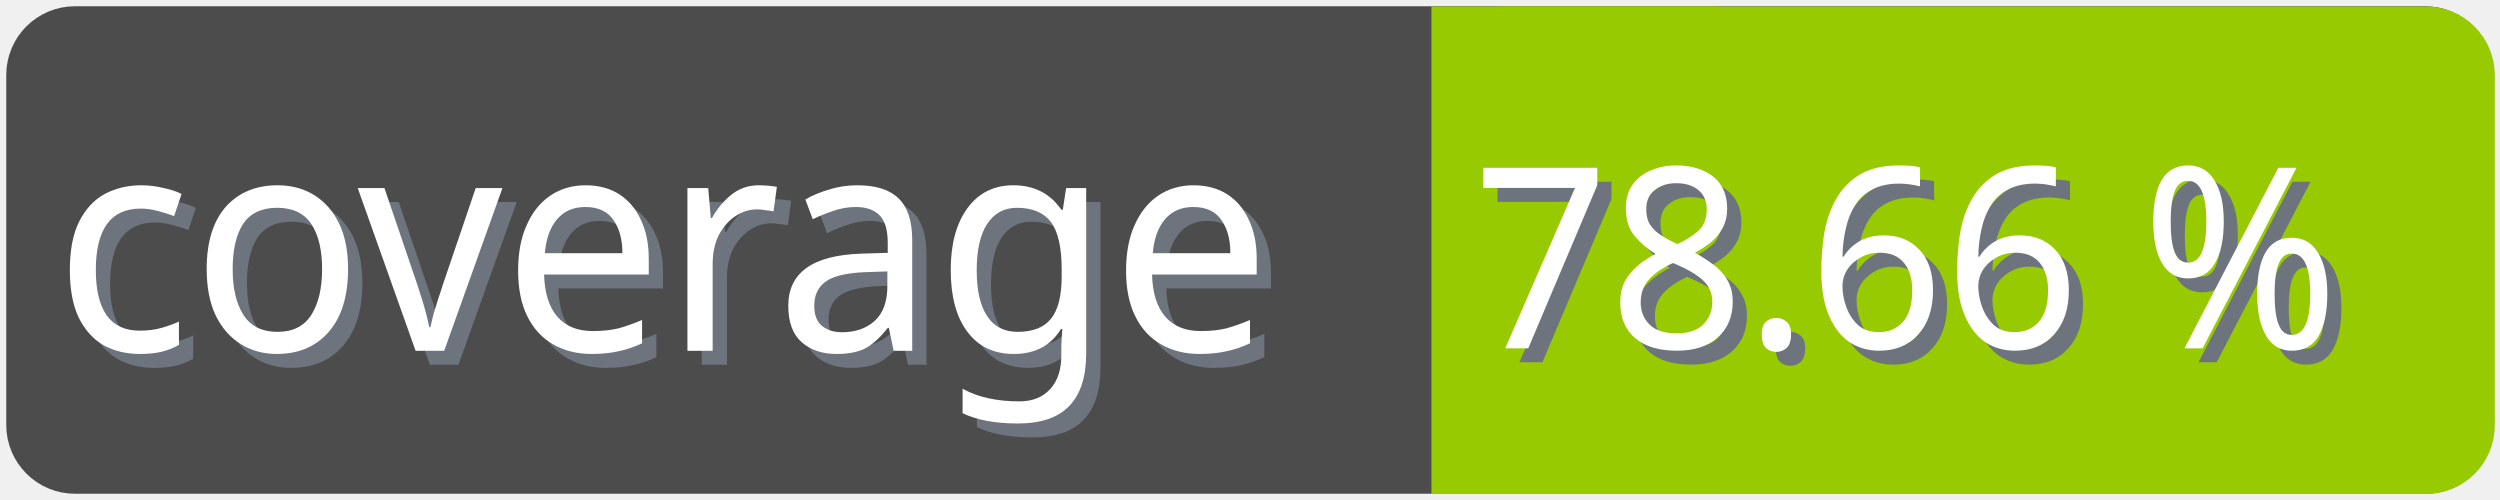
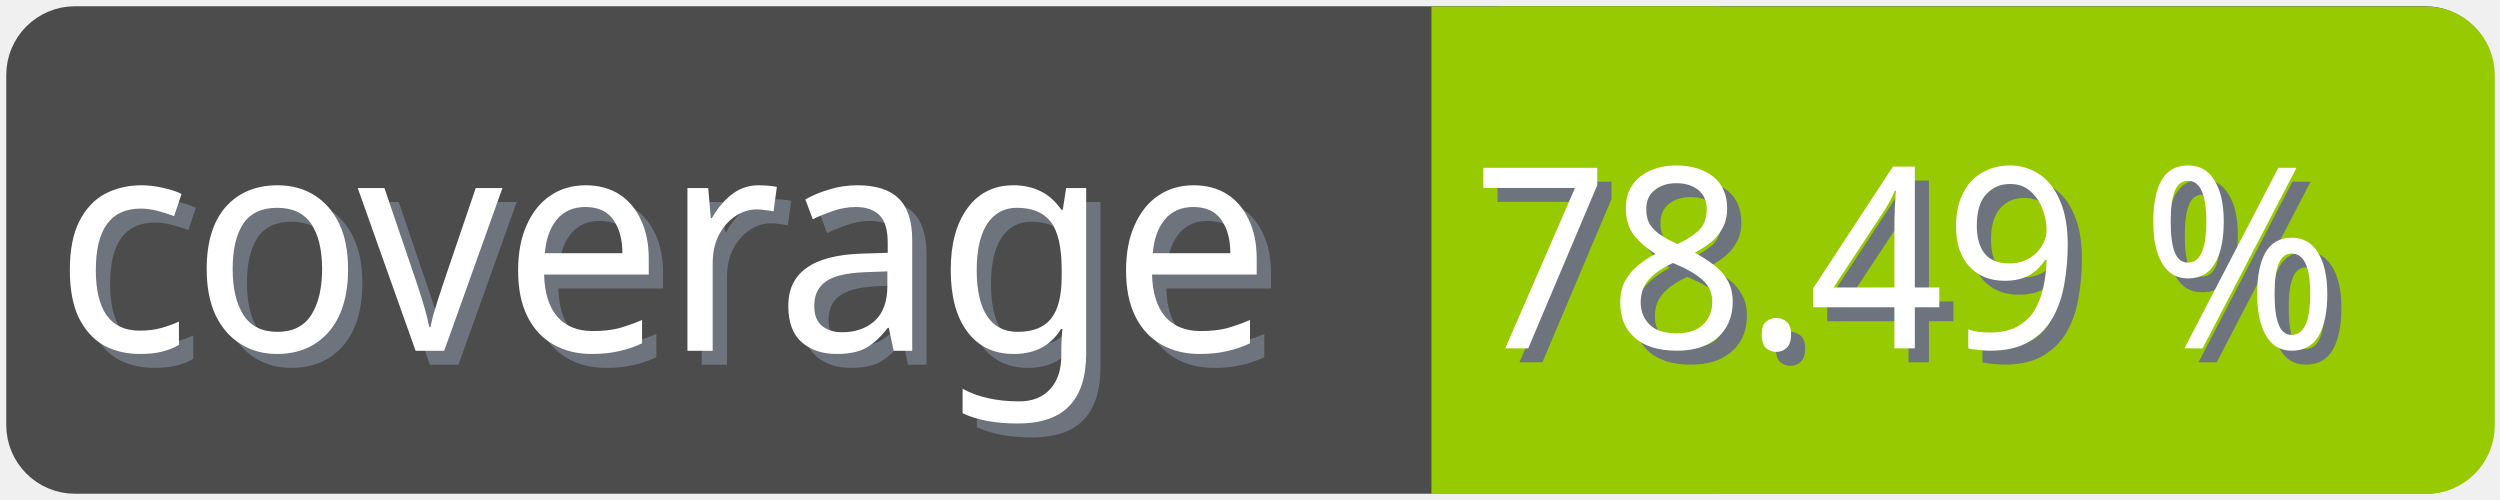
<svg xmlns="http://www.w3.org/2000/svg" width="100" height="20">
  <g>
    <rect fill="none" id="canvas_background" height="22" width="102" y="-1" x="-1" />
  </g>
  <g>
    <rect rx="2" id="svg_1" height="18" width="98" y="1" x="1" stroke-width="1.5" stroke="#4c4c4c" fill="#4c4c4c" />
    <text transform="matrix(0.95, 0, 0, 1.01133, 0.0809801, -0.0237383)" font-weight="normal" xml:space="preserve" text-anchor="start" font-family="'Trebuchet MS', Gadget, sans-serif" font-size="12" id="svg_8" y="14.45" x="2.8" stroke-width="0" stroke="#4c4c4c" fill="#6e747d">coverage</text>
    <text transform="matrix(0.95, 0, 0, 1.01133, 0.0809801, -0.0237383)" font-weight="normal" xml:space="preserve" text-anchor="start" font-family="'Trebuchet MS', Gadget, sans-serif" font-size="12" id="svg_3" y="13.9" x="2.2" stroke-width="0" stroke="#4c4c4c" fill="#ffffff">coverage</text>
    <rect rx="2" id="svg_5" height="18" width="40.905" y="1.011" x="58.137" stroke-width="1.5" stroke="#97ca00" fill="#97ca00" />
    <rect id="svg_7" height="18" width="10" y="1.011" x="58.008" stroke-width="1.5" stroke="#97ca00" fill="#97ca00" />
-     <text transform="matrix(0.95, 0, 0, 1.01133, 0.0809801, -0.0237383)" font-weight="normal" xml:space="preserve" text-anchor="end" font-family="'Trebuchet MS', Gadget, sans-serif" font-size="10" id="svg_10" y="14.35" x="99" stroke-width="0" stroke="#4c4c4c" fill="#6e747d">78.66 %</text>
-     <text transform="matrix(0.95, 0, 0, 1.01133, 0.0809801, -0.0237383)" font-weight="normal" xml:space="preserve" text-anchor="end" font-family="'Trebuchet MS', Gadget, sans-serif" font-size="10" id="svg_9" y="13.8" x="98.4" stroke-width="0" stroke="#4c4c4c" fill="#ffffff">78.66 %</text>
+     <text transform="matrix(0.95, 0, 0, 1.01133, 0.0809801, -0.0237383)" font-weight="normal" xml:space="preserve" text-anchor="end" font-family="'Trebuchet MS', Gadget, sans-serif" font-size="10" id="svg_10" y="14.35" x="99" stroke-width="0" stroke="#4c4c4c" fill="#6e747d">78.49 %</text>
+     <text transform="matrix(0.95, 0, 0, 1.01133, 0.0809801, -0.0237383)" font-weight="normal" xml:space="preserve" text-anchor="end" font-family="'Trebuchet MS', Gadget, sans-serif" font-size="10" id="svg_9" y="13.8" x="98.4" stroke-width="0" stroke="#4c4c4c" fill="#ffffff">78.49 %</text>
  </g>
</svg>
